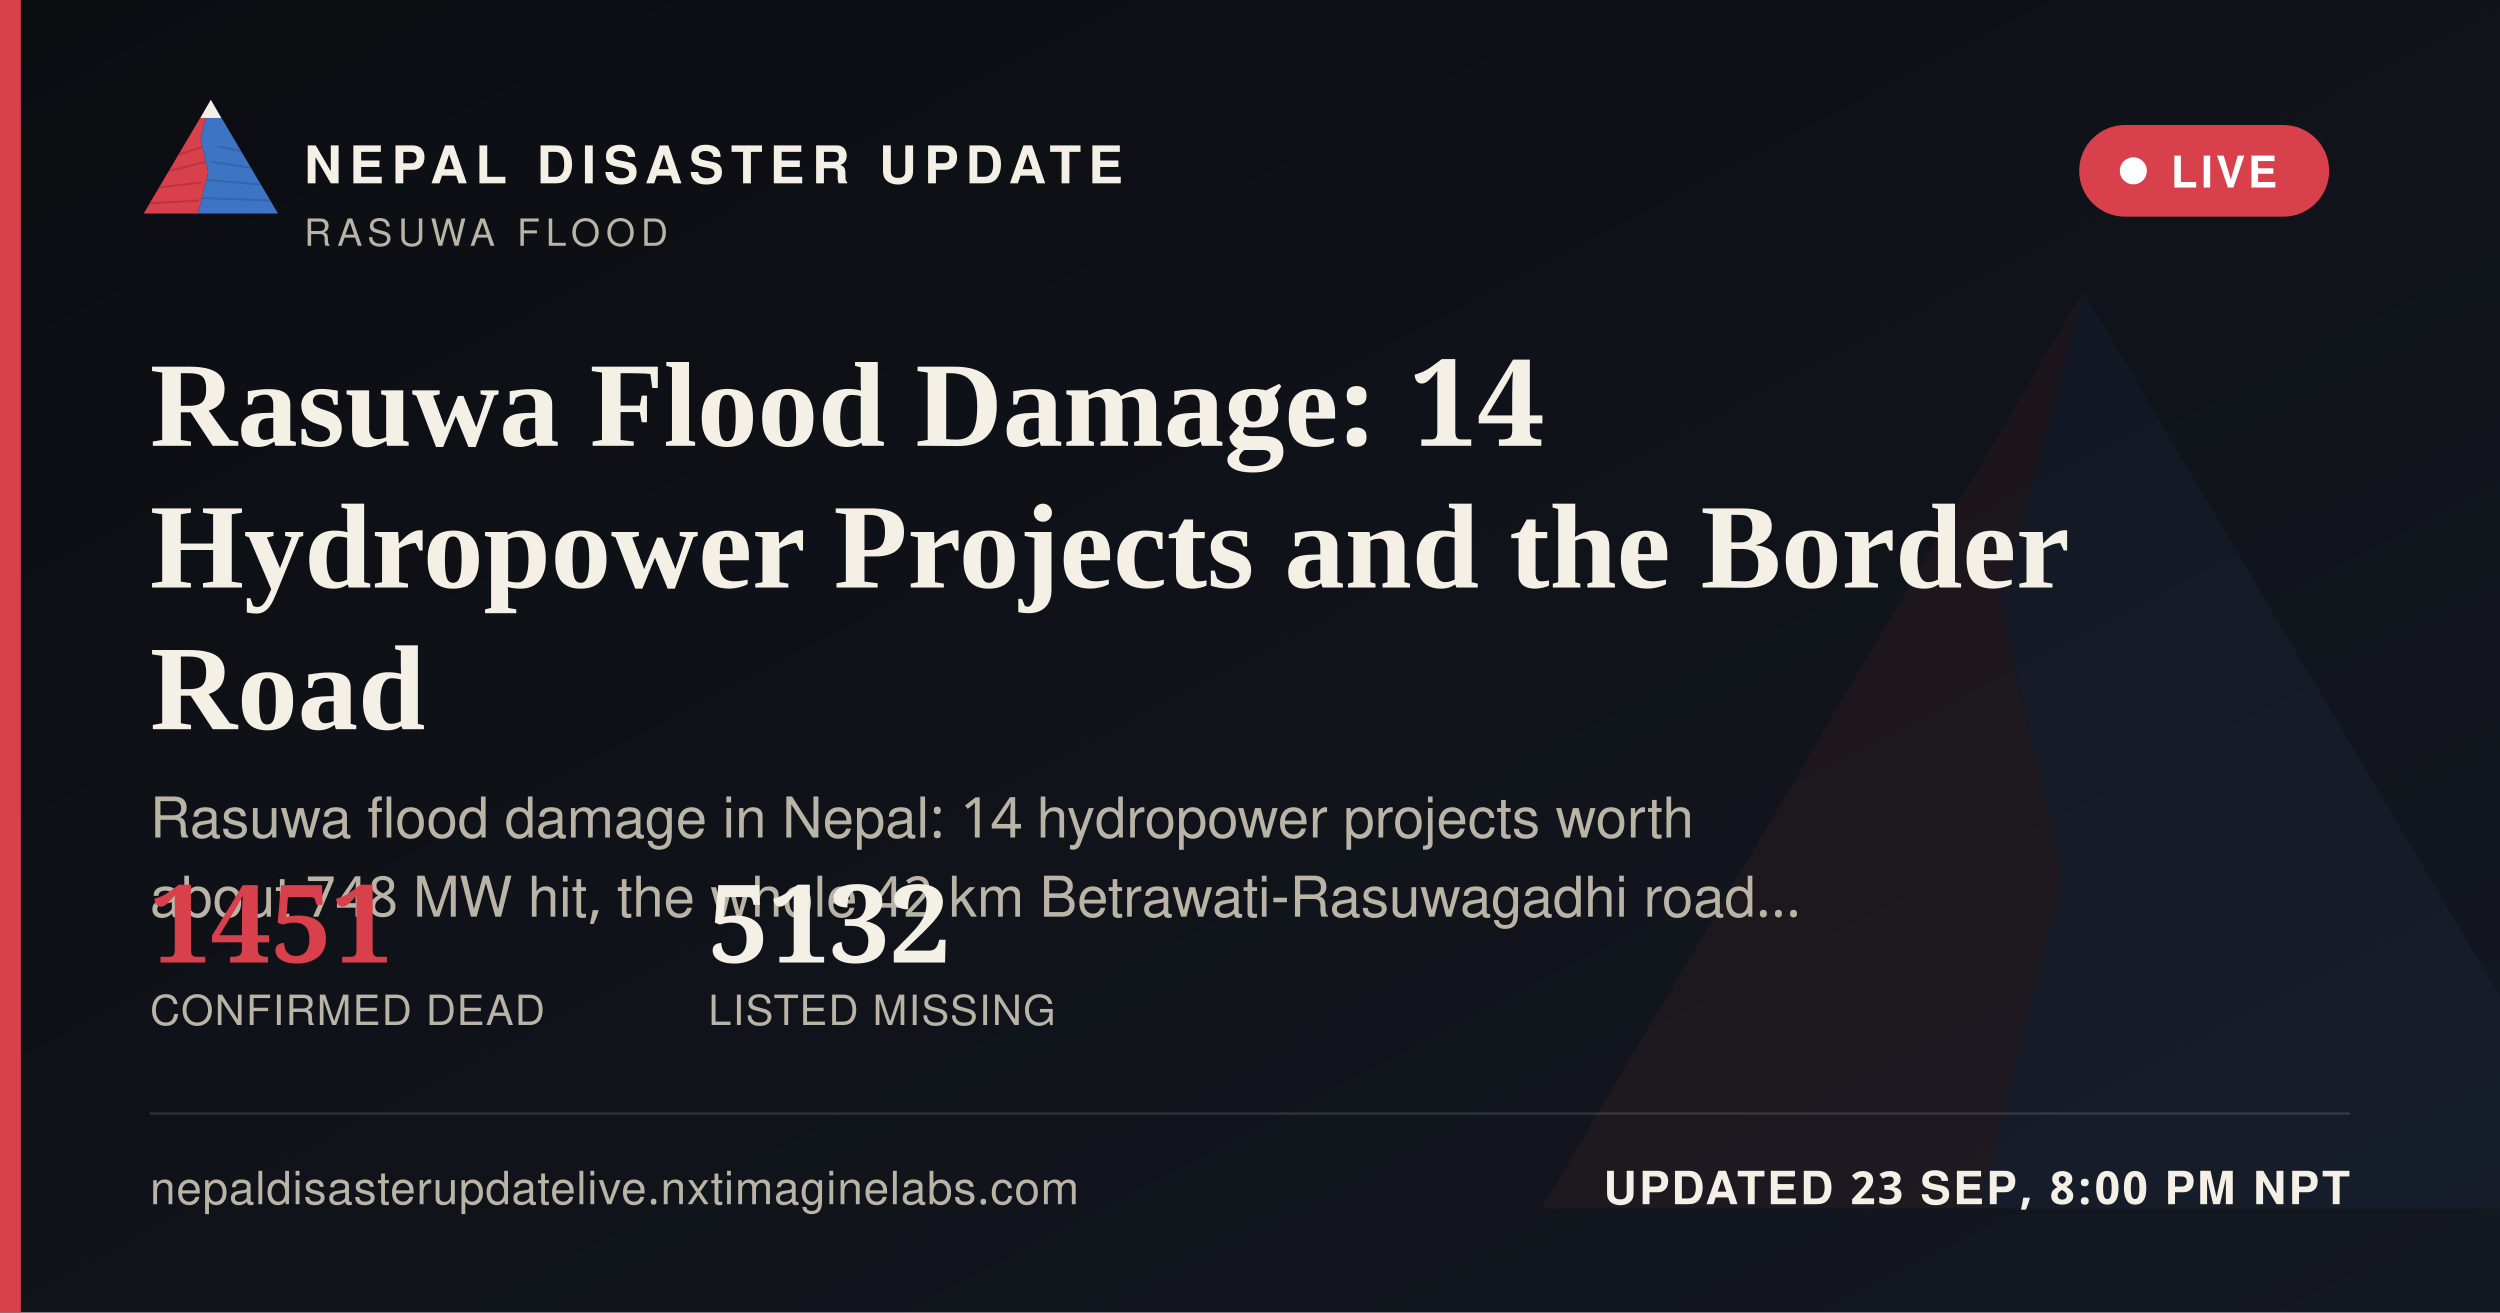
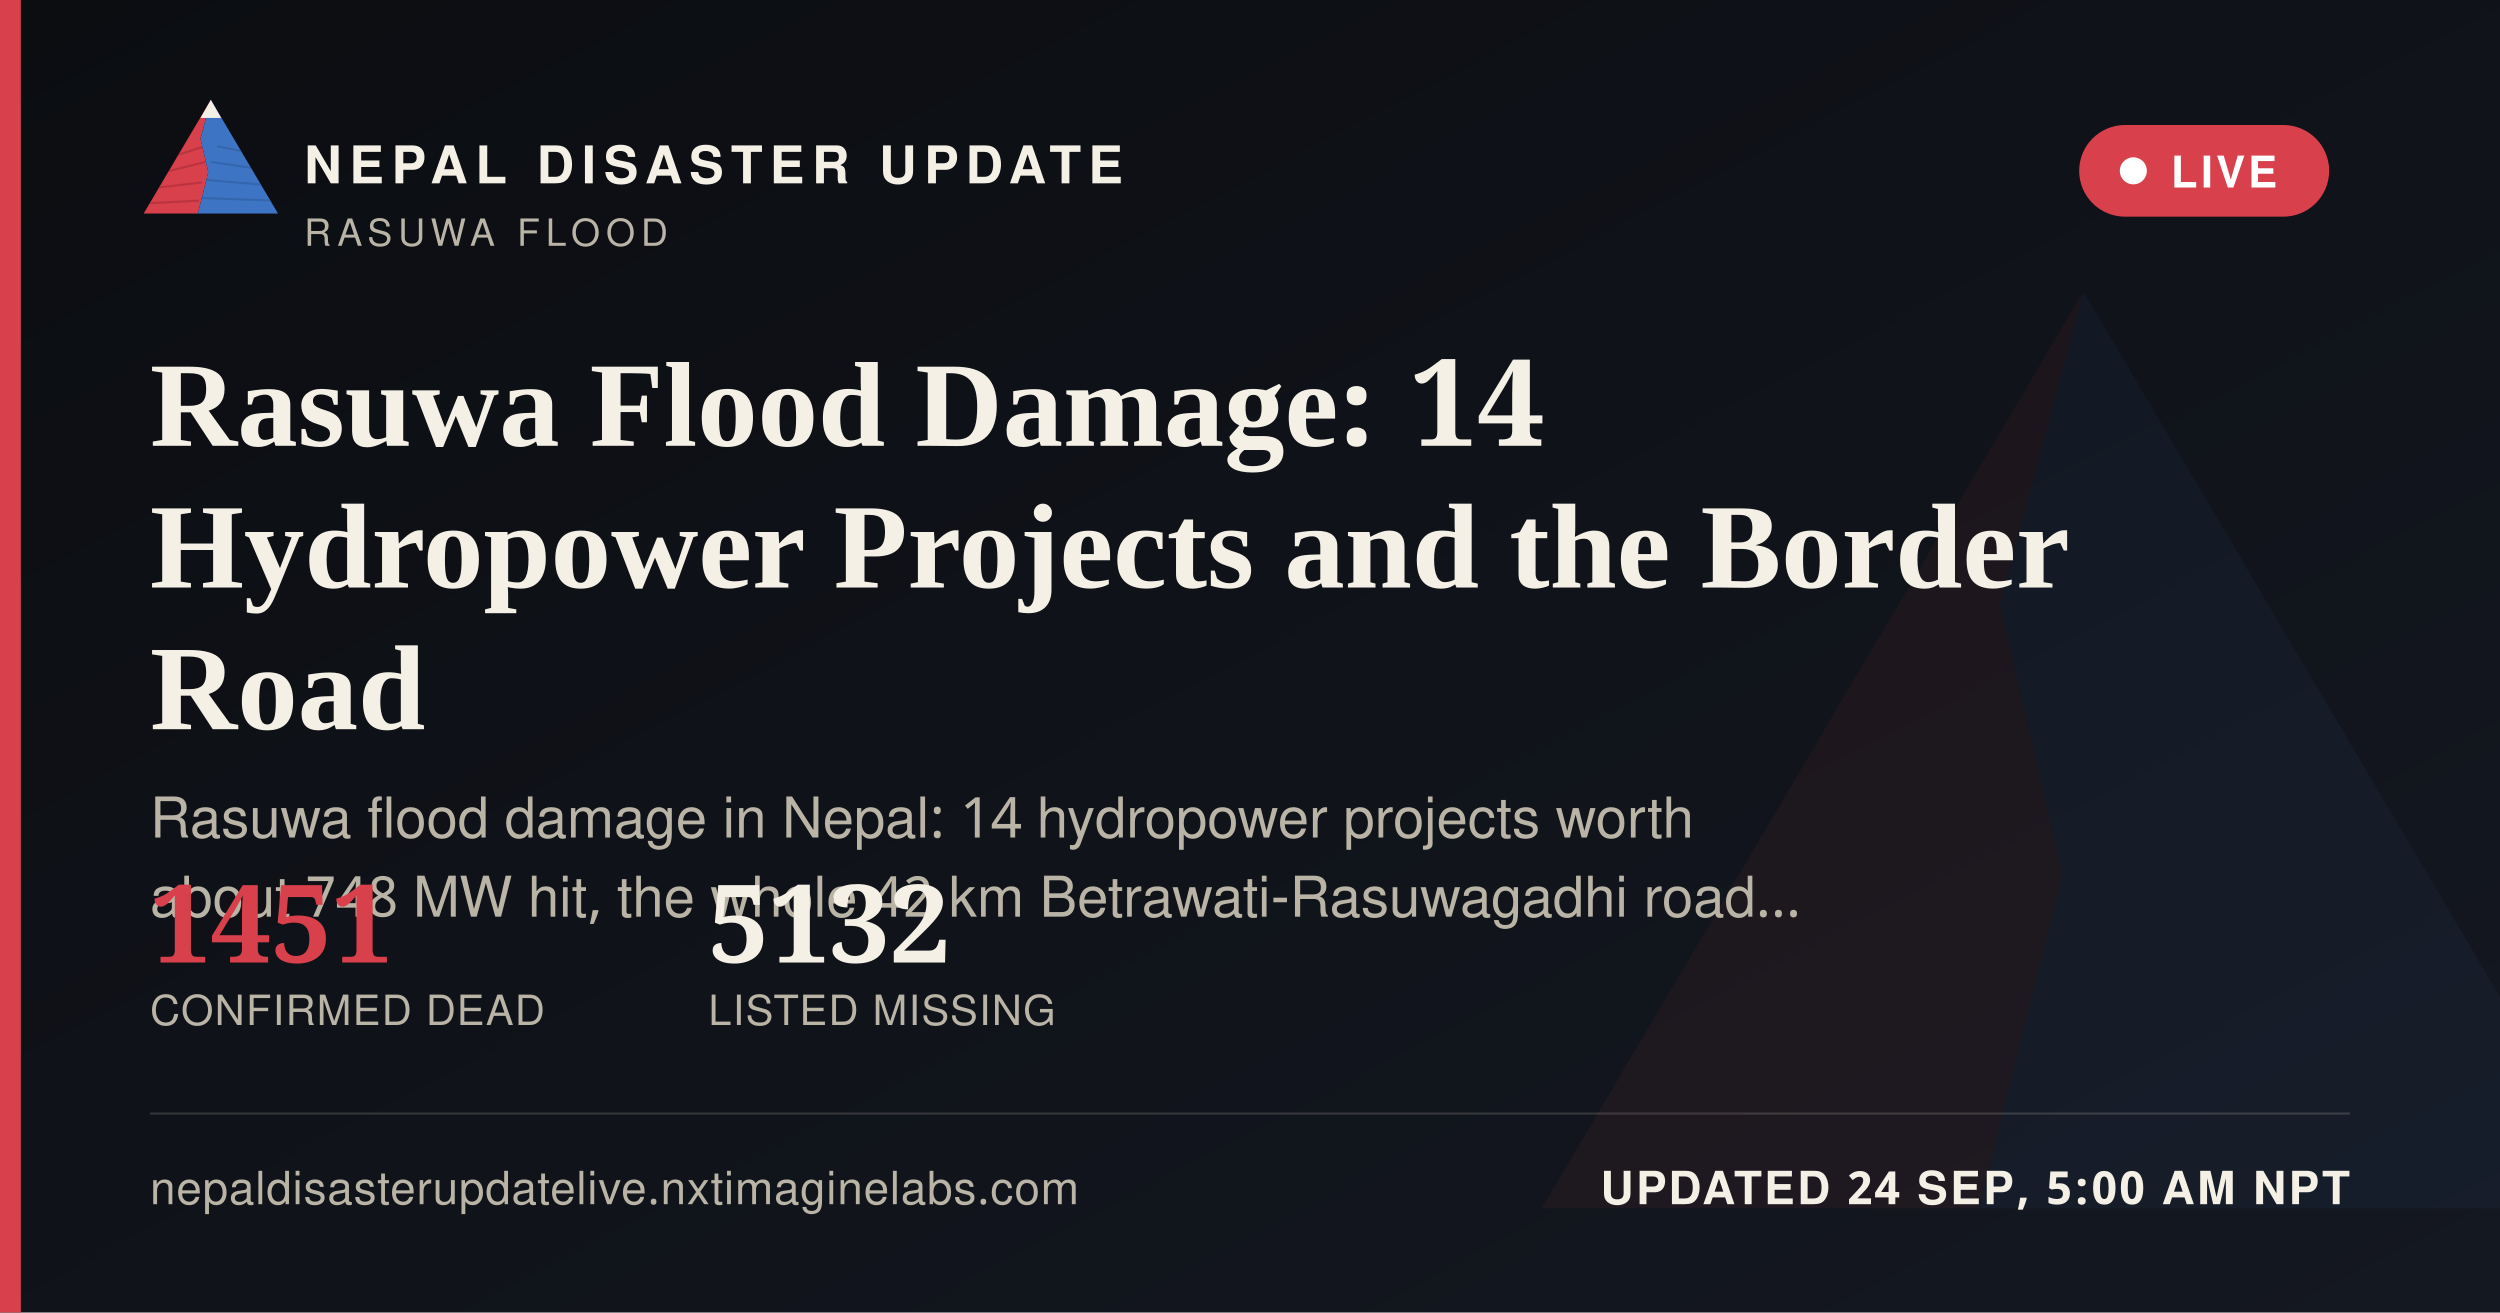
<svg xmlns="http://www.w3.org/2000/svg" width="1200" height="630" viewBox="0 0 1200 630">
  <defs>
    <linearGradient id="ogbg" x1="0" y1="0" x2="1" y2="1">
      <stop offset="0" stop-color="#0B0D11" />
      <stop offset="1" stop-color="#141821" />
    </linearGradient>
  </defs>
  <rect width="1200" height="630" fill="url(#ogbg)" />
  <g transform="translate(700,60) scale(5)" opacity="0.06">
    <polygon points="60,16 52,46 58,72 50,104 8,104" fill="#D8404B" />
    <polygon points="60,16 112,104 50,104 58,72 52,46" fill="#3D74C4" />
  </g>
  <rect x="0" y="0" width="10" height="630" fill="#D8404B" />
  <g transform="translate(64,38) scale(0.62)">
    <g>
      <defs>
        <clipPath id="ogLc">
          <polygon points="60,16 52,46 58,72 50,104 8,104" />
        </clipPath>
        <clipPath id="ogRc">
          <polygon points="60,16 112,104 50,104 58,72 52,46" />
        </clipPath>
      </defs>
      <polygon points="60,16 52,46 58,72 50,104 8,104" fill="#D8404B" />
      <g clip-path="url(#ogLc)" stroke="#A32A34" stroke-width="1.6" fill="none" opacity="0.55">
        <path d="M30,60 L55,52" />
        <path d="M24,72 L56,64" />
        <path d="M18,84 L53,80" />
        <path d="M13,96 L51,94" />
      </g>
      <polygon points="60,16 112,104 50,104 58,72 52,46" fill="#3D74C4" />
      <g clip-path="url(#ogRc)" stroke="#2A5793" stroke-width="1.6" fill="none" opacity="0.5">
        <path d="M65,52 L95,58" />
        <path d="M60,64 L100,70" />
        <path d="M56,78 L104,82" />
        <path d="M52,92 L108,94" />
      </g>
      <polygon points="60,16 52,30 68,30" fill="#F4F0E6" />
    </g>
  </g>
  <text x="146" y="88" font-family="'Public Sans', 'Noto Sans Devanagari', 'Helvetica Neue', Helvetica, Arial, sans-serif" font-size="25" font-weight="800" letter-spacing="3.6" fill="#F4F0E6">NEPAL DISASTER UPDATE</text>
  <text x="146" y="118" font-family="'Public Sans', 'Noto Sans Devanagari', 'Helvetica Neue', Helvetica, Arial, sans-serif" font-size="18" letter-spacing="2.8" fill="#B9B4A6">RASUWA FLOOD</text>
  <g>
    <rect x="998" y="60" width="120" height="44" rx="22" fill="#D8404B" stroke="none" />
    <circle cx="1024" cy="82" r="6.5" fill="#FFFFFF" />
    <text x="1042" y="90" font-family="'Public Sans', 'Noto Sans Devanagari', 'Helvetica Neue', Helvetica, Arial, sans-serif" font-size="21" font-weight="700" letter-spacing="1.6" fill="#FFFFFF">LIVE</text>
  </g>
  <text x="72" y="214" font-family="Newsreader, 'Noto Serif Devanagari', Georgia, 'Times New Roman', serif" font-size="58" font-weight="600" fill="#F4F0E6">Rasuwa Flood Damage: 14</text>
  <text x="72" y="282" font-family="Newsreader, 'Noto Serif Devanagari', Georgia, 'Times New Roman', serif" font-size="58" font-weight="600" fill="#F4F0E6">Hydropower Projects and the Border</text>
  <text x="72" y="350" font-family="Newsreader, 'Noto Serif Devanagari', Georgia, 'Times New Roman', serif" font-size="58" font-weight="600" fill="#F4F0E6">Road</text>
  <text x="72" y="402" font-family="'Public Sans', 'Noto Sans Devanagari', 'Helvetica Neue', Helvetica, Arial, sans-serif" font-size="27" fill="#B9B4A6">Rasuwa flood damage in Nepal: 14 hydropower projects worth</text>
  <text x="72" y="440" font-family="'Public Sans', 'Noto Sans Devanagari', 'Helvetica Neue', Helvetica, Arial, sans-serif" font-size="27" fill="#B9B4A6">about 748 MW hit, the whole 42 km Betrawati-Rasuwagadhi road…</text>
  <g transform="translate(72,462)">
    <text x="0" y="0" font-family="Newsreader, 'Noto Serif Devanagari', Georgia, 'Times New Roman', serif" font-size="52" font-weight="600" fill="#D8404B">1451</text>
    <text x="0" y="30" font-family="'Public Sans', 'Noto Sans Devanagari', 'Helvetica Neue', Helvetica, Arial, sans-serif" font-size="20" letter-spacing="0.6" fill="#B9B4A6">CONFIRMED DEAD</text>
    <text x="268" y="0" font-family="Newsreader, 'Noto Serif Devanagari', Georgia, 'Times New Roman', serif" font-size="52" font-weight="600" fill="#F4F0E6">5132</text>
    <text x="268" y="30" font-family="'Public Sans', 'Noto Sans Devanagari', 'Helvetica Neue', Helvetica, Arial, sans-serif" font-size="20" letter-spacing="0.6" fill="#B9B4A6">LISTED MISSING</text>
  </g>
  <rect x="72" y="534" width="1056" height="1" fill="rgba(244,240,230,0.16)" />
  <text x="72" y="578" font-family="'Public Sans', 'Noto Sans Devanagari', 'Helvetica Neue', Helvetica, Arial, sans-serif" font-size="22" fill="#B9B4A6" letter-spacing="0.4">nepaldisasterupdatelive.nxtimaginelabs.com</text>
-   <text x="1128" y="578" text-anchor="end" font-family="'Public Sans', 'Noto Sans Devanagari', 'Helvetica Neue', Helvetica, Arial, sans-serif" font-size="22" font-weight="700" letter-spacing="1.2" fill="#F4F0E6">UPDATED 23 SEP, 8:00 PM NPT</text>
+   <text x="1128" y="578" text-anchor="end" font-family="'Public Sans', 'Noto Sans Devanagari', 'Helvetica Neue', Helvetica, Arial, sans-serif" font-size="22" font-weight="700" letter-spacing="1.2" fill="#F4F0E6">UPDATED 24 SEP, 5:00 AM NPT</text>
</svg>
